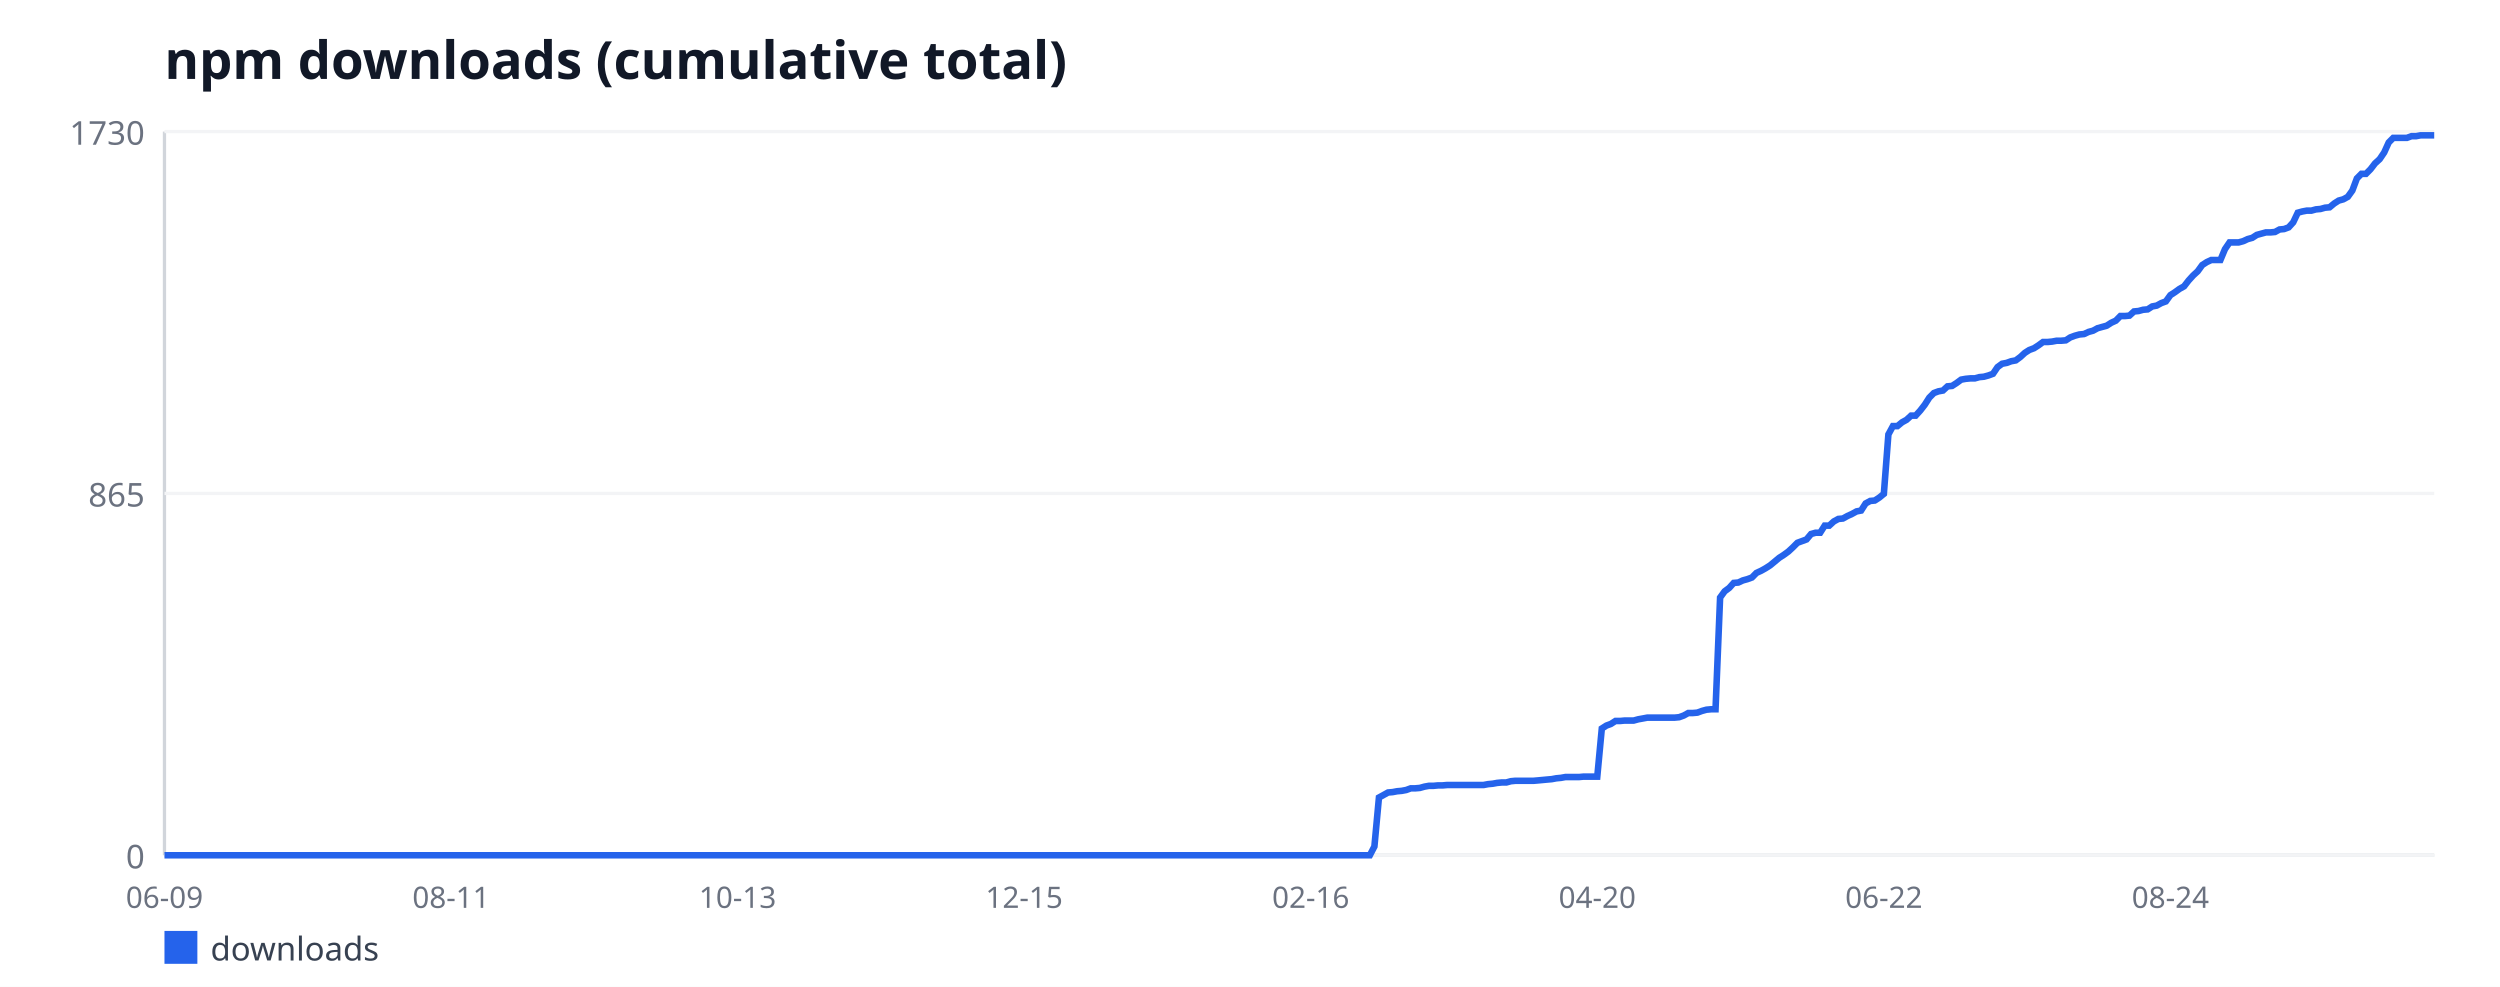
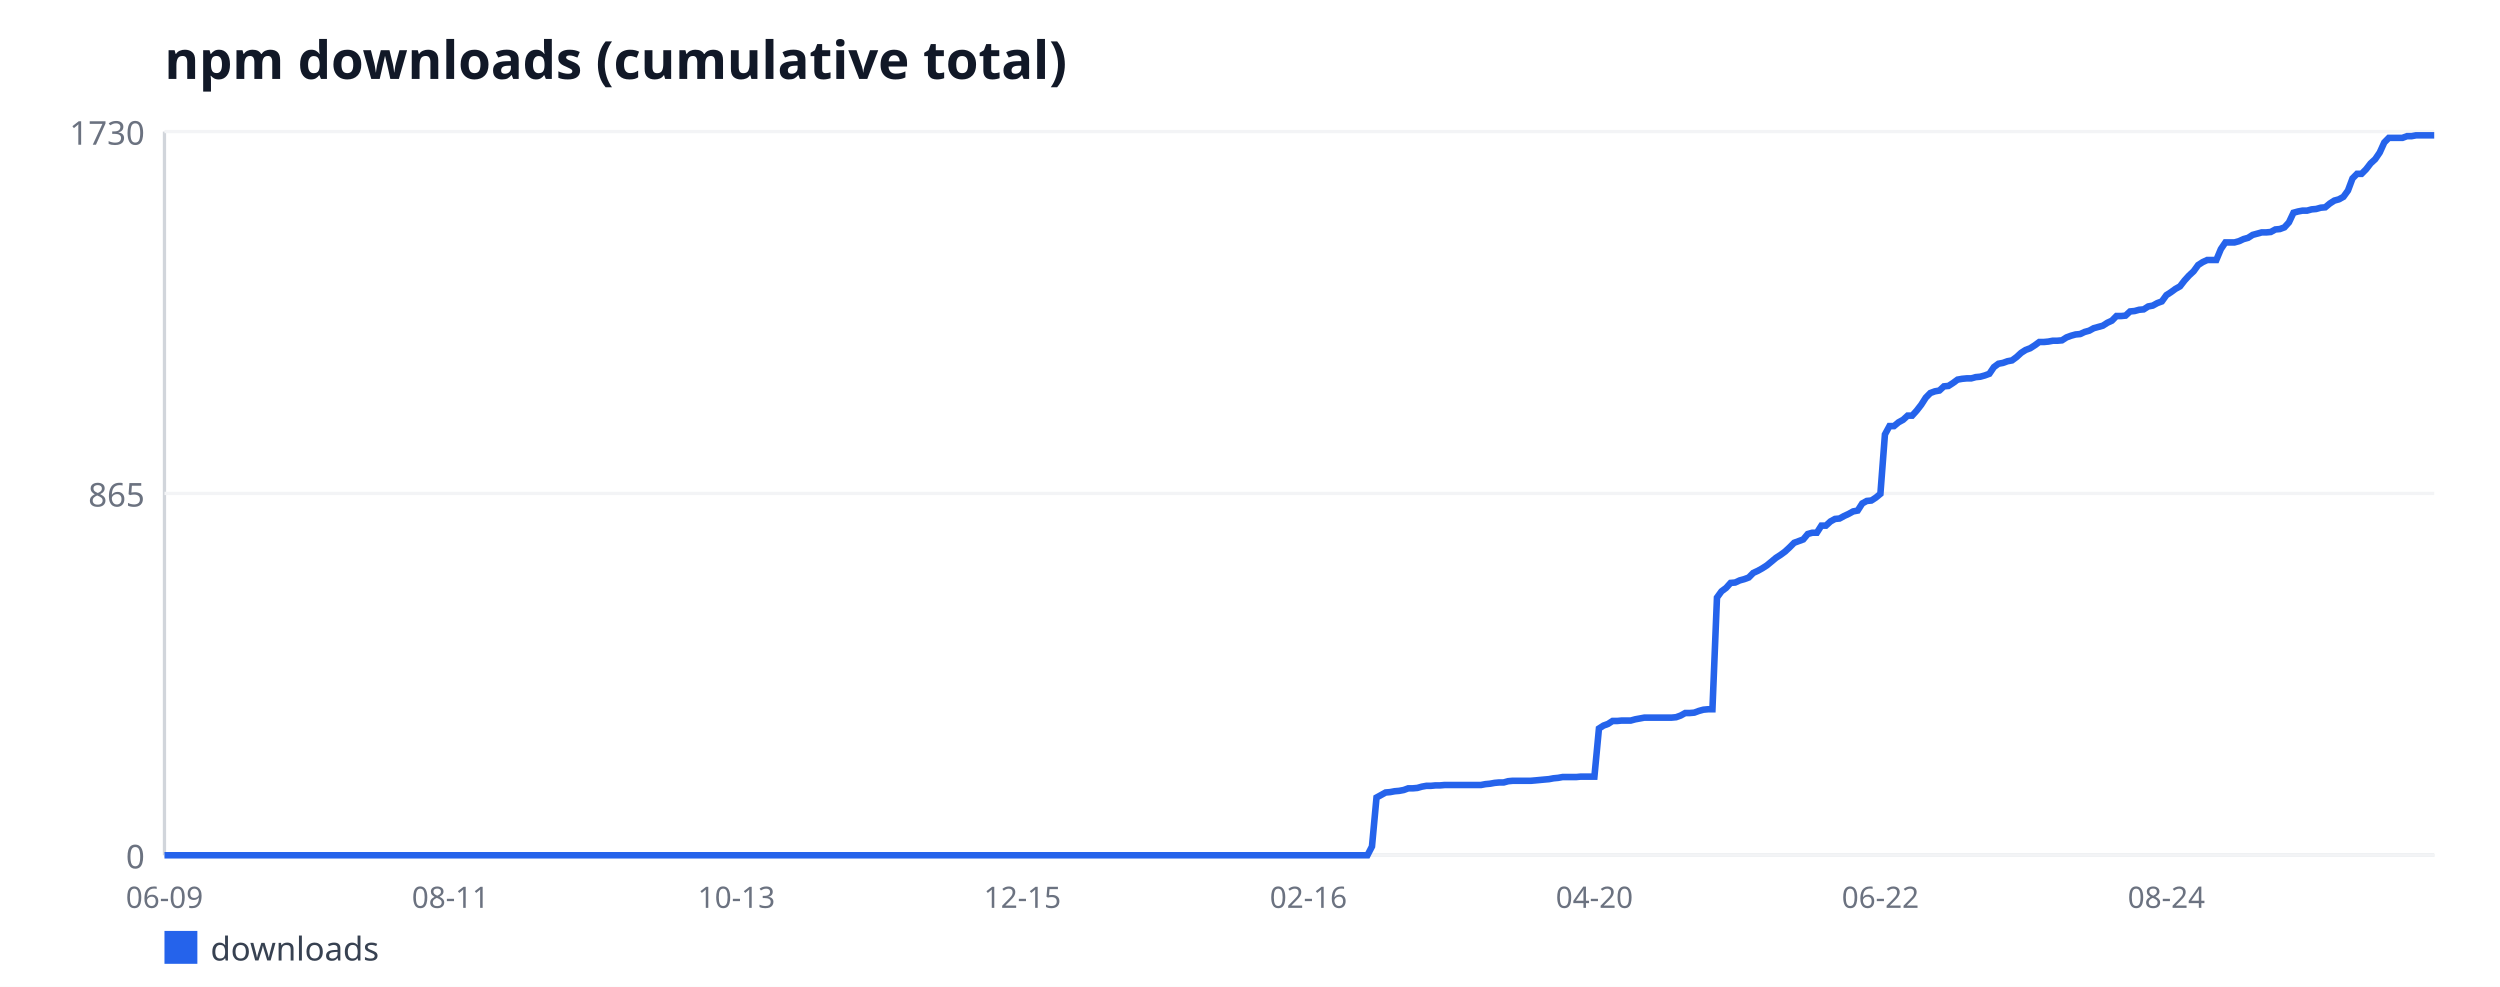
<svg xmlns="http://www.w3.org/2000/svg" width="760" height="300" viewBox="0 0 760 300" font-family="sans-serif">
  <rect width="760" height="300" fill="#ffffff" />
  <text x="50" y="24" font-size="16" font-weight="bold" fill="#111827">npm downloads (cumulative total)</text>
  <line x1="50" y1="40" x2="50" y2="260" stroke="#d1d5db" stroke-width="1" />
  <line x1="50" y1="260" x2="740" y2="260" stroke="#d1d5db" stroke-width="1" />
  <line x1="50" y1="260" x2="740" y2="260" stroke="#f3f4f6" stroke-width="1" />
  <text x="44" y="264" font-size="10" fill="#6b7280" text-anchor="end">0</text>
  <line x1="50" y1="150" x2="740" y2="150" stroke="#f3f4f6" stroke-width="1" />
  <text x="44" y="154" font-size="10" fill="#6b7280" text-anchor="end">865</text>
  <line x1="50" y1="40" x2="740" y2="40" stroke="#f3f4f6" stroke-width="1" />
  <text x="44" y="44" font-size="10" fill="#6b7280" text-anchor="end">1730</text>
  <text x="50" y="276" font-size="9" fill="#6b7280" text-anchor="middle">06-09</text>
-   <text x="137.11" y="276" font-size="9" fill="#6b7280" text-anchor="middle">08-11</text>
-   <text x="224.23" y="276" font-size="9" fill="#6b7280" text-anchor="middle">10-13</text>
-   <text x="311.34" y="276" font-size="9" fill="#6b7280" text-anchor="middle">12-15</text>
-   <text x="398.46" y="276" font-size="9" fill="#6b7280" text-anchor="middle">02-16</text>
-   <text x="485.57" y="276" font-size="9" fill="#6b7280" text-anchor="middle">04-20</text>
-   <text x="572.69" y="276" font-size="9" fill="#6b7280" text-anchor="middle">06-22</text>
-   <text x="659.8" y="276" font-size="9" fill="#6b7280" text-anchor="middle">08-24</text>
-   <polyline fill="none" stroke="#2563eb" stroke-width="2" points="50,260 51.38,260 52.77,260 54.15,260 55.53,260 56.91,260 58.3,260 59.68,260 61.06,260 62.44,260 63.83,260 65.21,260 66.59,260 67.98,260 69.36,260 70.74,260 72.12,260 73.51,260 74.89,260 76.27,260 77.66,260 79.04,260 80.42,260 81.8,260 83.19,260 84.57,260 85.95,260 87.33,260 88.72,260 90.1,260 91.48,260 92.87,260 94.25,260 95.63,260 97.01,260 98.4,260 99.78,260 101.16,260 102.55,260 103.93,260 105.31,260 106.69,260 108.08,260 109.46,260 110.84,260 112.22,260 113.61,260 114.99,260 116.37,260 117.76,260 119.14,260 120.52,260 121.9,260 123.29,260 124.67,260 126.05,260 127.43,260 128.82,260 130.2,260 131.58,260 132.97,260 134.35,260 135.73,260 137.11,260 138.5,260 139.88,260 141.26,260 142.65,260 144.03,260 145.41,260 146.79,260 148.18,260 149.56,260 150.94,260 152.32,260 153.71,260 155.09,260 156.47,260 157.86,260 159.24,260 160.62,260 162,260 163.39,260 164.77,260 166.15,260 167.54,260 168.92,260 170.3,260 171.68,260 173.07,260 174.45,260 175.83,260 177.21,260 178.6,260 179.98,260 181.36,260 182.75,260 184.13,260 185.51,260 186.89,260 188.28,260 189.66,260 191.04,260 192.42,260 193.81,260 195.19,260 196.57,260 197.96,260 199.34,260 200.72,260 202.1,260 203.49,260 204.87,260 206.25,260 207.64,260 209.02,260 210.4,260 211.78,260 213.17,260 214.55,260 215.93,260 217.31,260 218.7,260 220.08,260 221.46,260 222.85,260 224.23,260 225.61,260 226.99,260 228.38,260 229.76,260 231.14,260 232.53,260 233.91,260 235.29,260 236.67,260 238.06,260 239.44,260 240.82,260 242.2,260 243.59,260 244.97,260 246.35,260 247.74,260 249.12,260 250.5,260 251.88,260 253.27,260 254.65,260 256.03,260 257.41,260 258.8,260 260.18,260 261.56,260 262.95,260 264.33,260 265.71,260 267.09,260 268.48,260 269.86,260 271.24,260 272.63,260 274.01,260 275.39,260 276.77,260 278.16,260 279.54,260 280.92,260 282.3,260 283.69,260 285.07,260 286.45,260 287.84,260 289.22,260 290.6,260 291.98,260 293.37,260 294.75,260 296.13,260 297.52,260 298.9,260 300.28,260 301.66,260 303.05,260 304.43,260 305.81,260 307.19,260 308.58,260 309.96,260 311.34,260 312.73,260 314.11,260 315.49,260 316.87,260 318.26,260 319.64,260 321.02,260 322.4,260 323.79,260 325.17,260 326.55,260 327.94,260 329.32,260 330.7,260 332.08,260 333.47,260 334.85,260 336.23,260 337.62,260 339,260 340.38,260 341.76,260 343.15,260 344.53,260 345.91,260 347.29,260 348.68,260 350.06,260 351.44,260 352.83,260 354.21,260 355.59,260 356.97,260 358.36,260 359.74,260 361.12,260 362.51,260 363.89,260 365.27,260 366.65,260 368.04,260 369.42,260 370.8,260 372.18,260 373.57,260 374.95,260 376.33,260 377.72,260 379.1,260 380.48,260 381.86,260 383.25,260 384.63,260 386.01,260 387.39,260 388.78,260 390.16,260 391.54,260 392.93,260 394.31,260 395.69,260 397.07,260 398.46,260 399.84,260 401.22,260 402.61,260 403.99,260 405.37,260 406.75,260 408.14,260 409.52,260 410.9,260 412.28,260 413.67,260 415.05,260 416.43,260 417.82,257.33 419.2,242.45 420.58,241.69 421.96,240.92 423.35,240.8 424.73,240.54 426.11,240.42 427.49,240.16 428.88,239.65 430.26,239.65 431.64,239.53 433.03,239.14 434.41,238.89 435.79,238.89 437.17,238.76 438.56,238.76 439.94,238.64 441.32,238.64 442.71,238.64 444.09,238.64 445.47,238.64 446.85,238.64 448.24,238.64 449.62,238.64 451,238.64 452.38,238.38 453.77,238.25 455.15,238 456.53,237.87 457.92,237.87 459.3,237.49 460.68,237.36 462.06,237.36 463.45,237.36 464.83,237.36 466.21,237.36 467.6,237.24 468.98,237.11 470.36,236.98 471.74,236.86 473.13,236.6 474.51,236.47 475.89,236.22 477.27,236.22 478.66,236.22 480.04,236.22 481.42,236.09 482.81,236.09 484.19,236.09 485.57,236.09 486.95,221.47 488.34,220.58 489.72,220.07 491.1,219.18 492.48,219.18 493.87,219.05 495.25,219.05 496.63,219.05 498.02,218.67 499.4,218.42 500.78,218.16 502.16,218.16 503.55,218.16 504.93,218.16 506.31,218.16 507.7,218.16 509.08,218.16 510.46,218.03 511.84,217.53 513.23,216.76 514.61,216.76 515.99,216.64 517.37,216.13 518.76,215.75 520.14,215.62 521.52,215.62 522.91,181.66 524.29,179.76 525.67,178.74 527.05,177.21 528.44,177.09 529.82,176.45 531.2,176.07 532.59,175.56 533.97,174.16 535.35,173.53 536.73,172.76 538.12,171.87 539.5,170.73 540.88,169.58 542.26,168.69 543.65,167.68 545.03,166.4 546.41,165.01 547.8,164.5 549.18,163.99 550.56,162.34 551.94,161.95 553.33,161.95 554.71,159.79 556.09,159.79 557.47,158.52 558.86,157.76 560.24,157.63 561.62,156.87 563.01,156.23 564.39,155.47 565.77,155.21 567.15,153.05 568.54,152.29 569.92,152.16 571.3,151.27 572.69,150.13 574.07,132.07 575.45,129.53 576.83,129.53 578.22,128.38 579.6,127.62 580.98,126.35 582.36,126.35 583.75,124.82 585.13,123.04 586.51,120.88 587.9,119.48 589.28,118.97 590.66,118.72 592.04,117.45 593.43,117.32 594.81,116.43 596.19,115.41 597.58,115.16 598.96,115.03 600.34,115.03 601.72,114.65 603.11,114.52 604.49,114.14 605.87,113.63 607.25,111.6 608.64,110.58 610.02,110.32 611.4,109.82 612.79,109.56 614.17,108.54 615.55,107.27 616.93,106.38 618.32,105.87 619.7,104.98 621.08,103.97 622.46,103.97 623.85,103.84 625.23,103.58 626.61,103.58 628,103.46 629.38,102.57 630.76,102.06 632.14,101.68 633.53,101.55 634.91,100.91 636.29,100.53 637.68,99.77 639.06,99.39 640.44,99.01 641.82,98.12 643.21,97.48 644.59,96.08 645.97,96.08 647.35,95.95 648.74,94.68 650.12,94.55 651.5,94.17 652.89,94.05 654.27,93.16 655.65,92.9 657.03,92.14 658.42,91.63 659.8,89.72 661.18,88.83 662.57,87.82 663.95,87.05 665.33,85.27 666.71,83.75 668.1,82.47 669.48,80.57 670.86,79.68 672.24,79.04 673.63,79.04 675.01,79.04 676.39,75.73 677.78,73.7 679.16,73.7 680.54,73.7 681.92,73.32 683.31,72.68 684.69,72.3 686.07,71.41 687.45,71.03 688.84,70.65 690.22,70.65 691.6,70.52 692.99,69.76 694.37,69.63 695.75,69.12 697.13,67.6 698.52,64.67 699.9,64.29 701.28,64.03 702.67,64.03 704.05,63.65 705.43,63.53 706.81,63.14 708.2,63.02 709.58,61.87 710.96,60.98 712.34,60.6 713.73,59.84 715.11,57.93 716.49,54.24 717.88,52.84 719.26,52.84 720.64,51.45 722.02,49.66 723.41,48.39 724.79,46.36 726.17,43.31 727.56,41.91 728.94,41.91 730.32,41.91 731.7,41.91 733.09,41.4 734.47,41.4 735.85,41.14 737.23,41.14 738.62,41.14 740,41.14" />
+   <text x="136.94" y="276" font-size="9" fill="#6b7280" text-anchor="middle">08-11</text>
+   <text x="223.88" y="276" font-size="9" fill="#6b7280" text-anchor="middle">10-13</text>
+   <text x="310.82" y="276" font-size="9" fill="#6b7280" text-anchor="middle">12-15</text>
+   <text x="397.76" y="276" font-size="9" fill="#6b7280" text-anchor="middle">02-16</text>
+   <text x="484.7" y="276" font-size="9" fill="#6b7280" text-anchor="middle">04-20</text>
+   <text x="571.64" y="276" font-size="9" fill="#6b7280" text-anchor="middle">06-22</text>
+   <text x="658.58" y="276" font-size="9" fill="#6b7280" text-anchor="middle">08-24</text>
+   <polyline fill="none" stroke="#2563eb" stroke-width="2" points="50,260 51.38,260 52.76,260 54.14,260 55.52,260 56.9,260 58.28,260 59.66,260 61.04,260 62.42,260 63.8,260 65.18,260 66.56,260 67.94,260 69.32,260 70.7,260 72.08,260 73.46,260 74.84,260 76.22,260 77.6,260 78.98,260 80.36,260 81.74,260 83.12,260 84.5,260 85.88,260 87.26,260 88.64,260 90.02,260 91.4,260 92.78,260 94.16,260 95.54,260 96.92,260 98.3,260 99.68,260 101.06,260 102.44,260 103.82,260 105.2,260 106.58,260 107.96,260 109.34,260 110.72,260 112.1,260 113.48,260 114.86,260 116.24,260 117.62,260 119,260 120.38,260 121.76,260 123.14,260 124.52,260 125.9,260 127.28,260 128.66,260 130.04,260 131.42,260 132.8,260 134.18,260 135.56,260 136.94,260 138.32,260 139.7,260 141.08,260 142.46,260 143.84,260 145.22,260 146.6,260 147.98,260 149.36,260 150.74,260 152.12,260 153.5,260 154.88,260 156.26,260 157.64,260 159.02,260 160.4,260 161.78,260 163.16,260 164.54,260 165.92,260 167.3,260 168.68,260 170.06,260 171.44,260 172.82,260 174.2,260 175.58,260 176.96,260 178.34,260 179.72,260 181.1,260 182.48,260 183.86,260 185.24,260 186.62,260 188,260 189.38,260 190.76,260 192.14,260 193.52,260 194.9,260 196.28,260 197.66,260 199.04,260 200.42,260 201.8,260 203.18,260 204.56,260 205.94,260 207.32,260 208.7,260 210.08,260 211.46,260 212.84,260 214.22,260 215.6,260 216.98,260 218.36,260 219.74,260 221.12,260 222.5,260 223.88,260 225.26,260 226.64,260 228.02,260 229.4,260 230.78,260 232.16,260 233.54,260 234.92,260 236.3,260 237.68,260 239.06,260 240.44,260 241.82,260 243.2,260 244.58,260 245.96,260 247.34,260 248.72,260 250.1,260 251.48,260 252.86,260 254.24,260 255.62,260 257,260 258.38,260 259.76,260 261.14,260 262.52,260 263.9,260 265.28,260 266.66,260 268.04,260 269.42,260 270.8,260 272.18,260 273.56,260 274.94,260 276.32,260 277.7,260 279.08,260 280.46,260 281.84,260 283.22,260 284.6,260 285.98,260 287.36,260 288.74,260 290.12,260 291.5,260 292.88,260 294.26,260 295.64,260 297.02,260 298.4,260 299.78,260 301.16,260 302.54,260 303.92,260 305.3,260 306.68,260 308.06,260 309.44,260 310.82,260 312.2,260 313.58,260 314.96,260 316.34,260 317.72,260 319.1,260 320.48,260 321.86,260 323.24,260 324.62,260 326,260 327.38,260 328.76,260 330.14,260 331.52,260 332.9,260 334.28,260 335.66,260 337.04,260 338.42,260 339.8,260 341.18,260 342.56,260 343.94,260 345.32,260 346.7,260 348.08,260 349.46,260 350.84,260 352.22,260 353.6,260 354.98,260 356.36,260 357.74,260 359.12,260 360.5,260 361.88,260 363.26,260 364.64,260 366.02,260 367.4,260 368.78,260 370.16,260 371.54,260 372.92,260 374.3,260 375.68,260 377.06,260 378.44,260 379.82,260 381.2,260 382.58,260 383.96,260 385.34,260 386.72,260 388.1,260 389.48,260 390.86,260 392.24,260 393.62,260 395,260 396.38,260 397.76,260 399.14,260 400.52,260 401.9,260 403.28,260 404.66,260 406.04,260 407.42,260 408.8,260 410.18,260 411.56,260 412.94,260 414.32,260 415.7,260 417.08,257.33 418.46,242.45 419.84,241.69 421.22,240.92 422.6,240.8 423.98,240.54 425.36,240.42 426.74,240.16 428.12,239.65 429.5,239.65 430.88,239.53 432.26,239.14 433.64,238.89 435.02,238.89 436.4,238.76 437.78,238.76 439.16,238.64 440.54,238.64 441.92,238.64 443.3,238.64 444.68,238.64 446.06,238.64 447.44,238.64 448.82,238.64 450.2,238.64 451.58,238.38 452.96,238.25 454.34,238 455.72,237.87 457.1,237.87 458.48,237.49 459.86,237.36 461.24,237.36 462.62,237.36 464,237.36 465.38,237.36 466.76,237.24 468.14,237.11 469.52,236.98 470.9,236.86 472.28,236.6 473.66,236.47 475.04,236.22 476.42,236.22 477.8,236.22 479.18,236.22 480.56,236.09 481.94,236.09 483.32,236.09 484.7,236.09 486.08,221.47 487.46,220.58 488.84,220.07 490.22,219.18 491.6,219.18 492.98,219.05 494.36,219.05 495.74,219.05 497.12,218.67 498.5,218.42 499.88,218.16 501.26,218.16 502.64,218.16 504.02,218.16 505.4,218.16 506.78,218.16 508.16,218.16 509.54,218.03 510.92,217.53 512.3,216.76 513.68,216.76 515.06,216.64 516.44,216.13 517.82,215.75 519.2,215.62 520.58,215.62 521.96,181.66 523.34,179.76 524.72,178.74 526.1,177.21 527.48,177.09 528.86,176.45 530.24,176.07 531.62,175.56 533,174.16 534.38,173.53 535.76,172.76 537.14,171.87 538.52,170.73 539.9,169.58 541.28,168.69 542.66,167.68 544.04,166.4 545.42,165.01 546.8,164.5 548.18,163.99 549.56,162.34 550.94,161.95 552.32,161.95 553.7,159.79 555.08,159.79 556.46,158.52 557.84,157.76 559.22,157.63 560.6,156.87 561.98,156.23 563.36,155.47 564.74,155.21 566.12,153.05 567.5,152.29 568.88,152.16 570.26,151.27 571.64,150.13 573.02,132.07 574.4,129.53 575.78,129.53 577.16,128.38 578.54,127.62 579.92,126.35 581.3,126.35 582.68,124.82 584.06,123.04 585.44,120.88 586.82,119.48 588.2,118.97 589.58,118.72 590.96,117.45 592.34,117.32 593.72,116.43 595.1,115.41 596.48,115.16 597.86,115.03 599.24,115.03 600.62,114.65 602,114.52 603.38,114.14 604.76,113.63 606.14,111.6 607.52,110.58 608.9,110.32 610.28,109.82 611.66,109.56 613.04,108.54 614.42,107.27 615.8,106.38 617.18,105.87 618.56,104.98 619.94,103.97 621.32,103.97 622.7,103.84 624.08,103.58 625.46,103.58 626.84,103.46 628.22,102.57 629.6,102.06 630.98,101.68 632.36,101.55 633.74,100.91 635.12,100.53 636.5,99.77 637.88,99.39 639.26,99.01 640.64,98.12 642.02,97.48 643.4,96.08 644.78,96.08 646.16,95.95 647.54,94.68 648.92,94.55 650.3,94.17 651.68,94.05 653.06,93.16 654.44,92.9 655.82,92.14 657.2,91.63 658.58,89.72 659.96,88.83 661.34,87.82 662.72,87.05 664.1,85.27 665.48,83.75 666.86,82.47 668.24,80.57 669.62,79.68 671,79.04 672.38,79.04 673.76,79.04 675.14,75.73 676.52,73.7 677.9,73.7 679.28,73.7 680.66,73.32 682.04,72.68 683.42,72.3 684.8,71.41 686.18,71.03 687.56,70.65 688.94,70.65 690.32,70.52 691.7,69.76 693.08,69.63 694.46,69.12 695.84,67.6 697.22,64.67 698.6,64.29 699.98,64.03 701.36,64.03 702.74,63.65 704.12,63.53 705.5,63.14 706.88,63.02 708.26,61.87 709.64,60.98 711.02,60.6 712.4,59.84 713.78,57.93 715.16,54.24 716.54,52.84 717.92,52.84 719.3,51.45 720.68,49.66 722.06,48.39 723.44,46.36 724.82,43.31 726.2,41.91 727.58,41.91 728.96,41.91 730.34,41.91 731.72,41.4 733.1,41.4 734.48,41.14 735.86,41.14 737.24,41.14 738.62,41.14 740,41.14" />
  <rect x="50" y="283" width="10" height="10" fill="#2563eb" />
  <text x="64" y="292" font-size="10" fill="#374151">downloads</text>
</svg>
